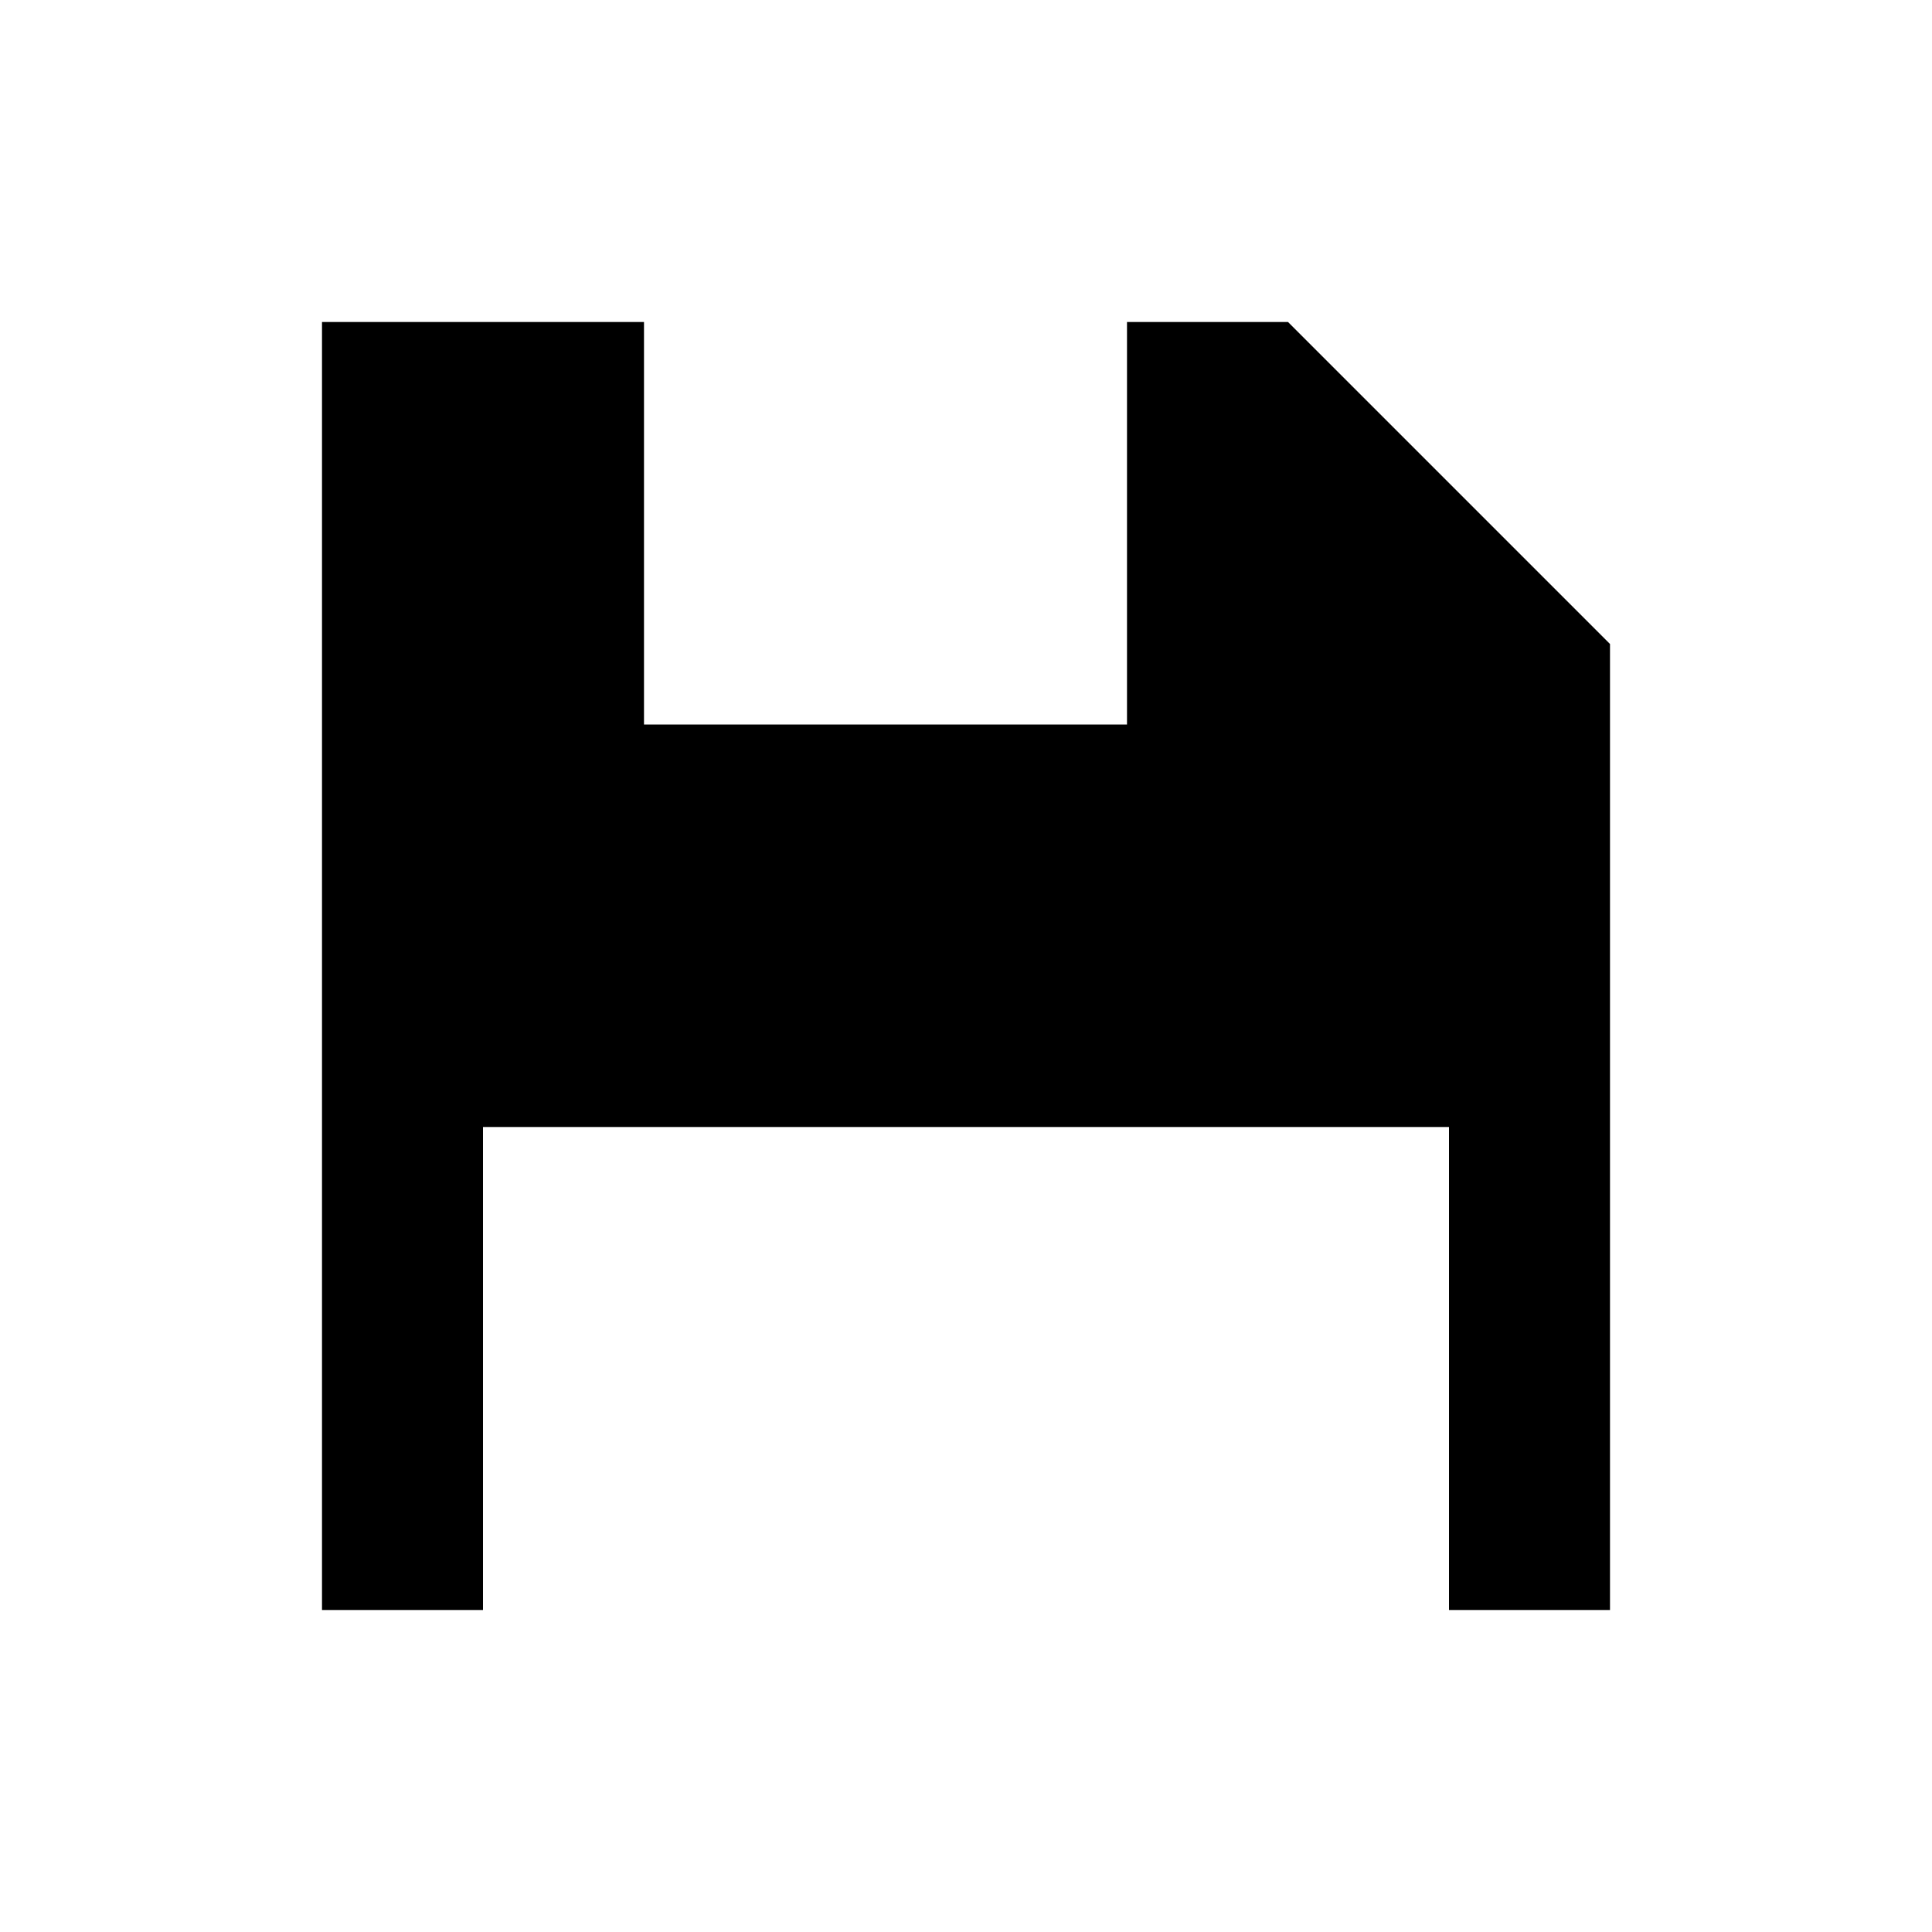
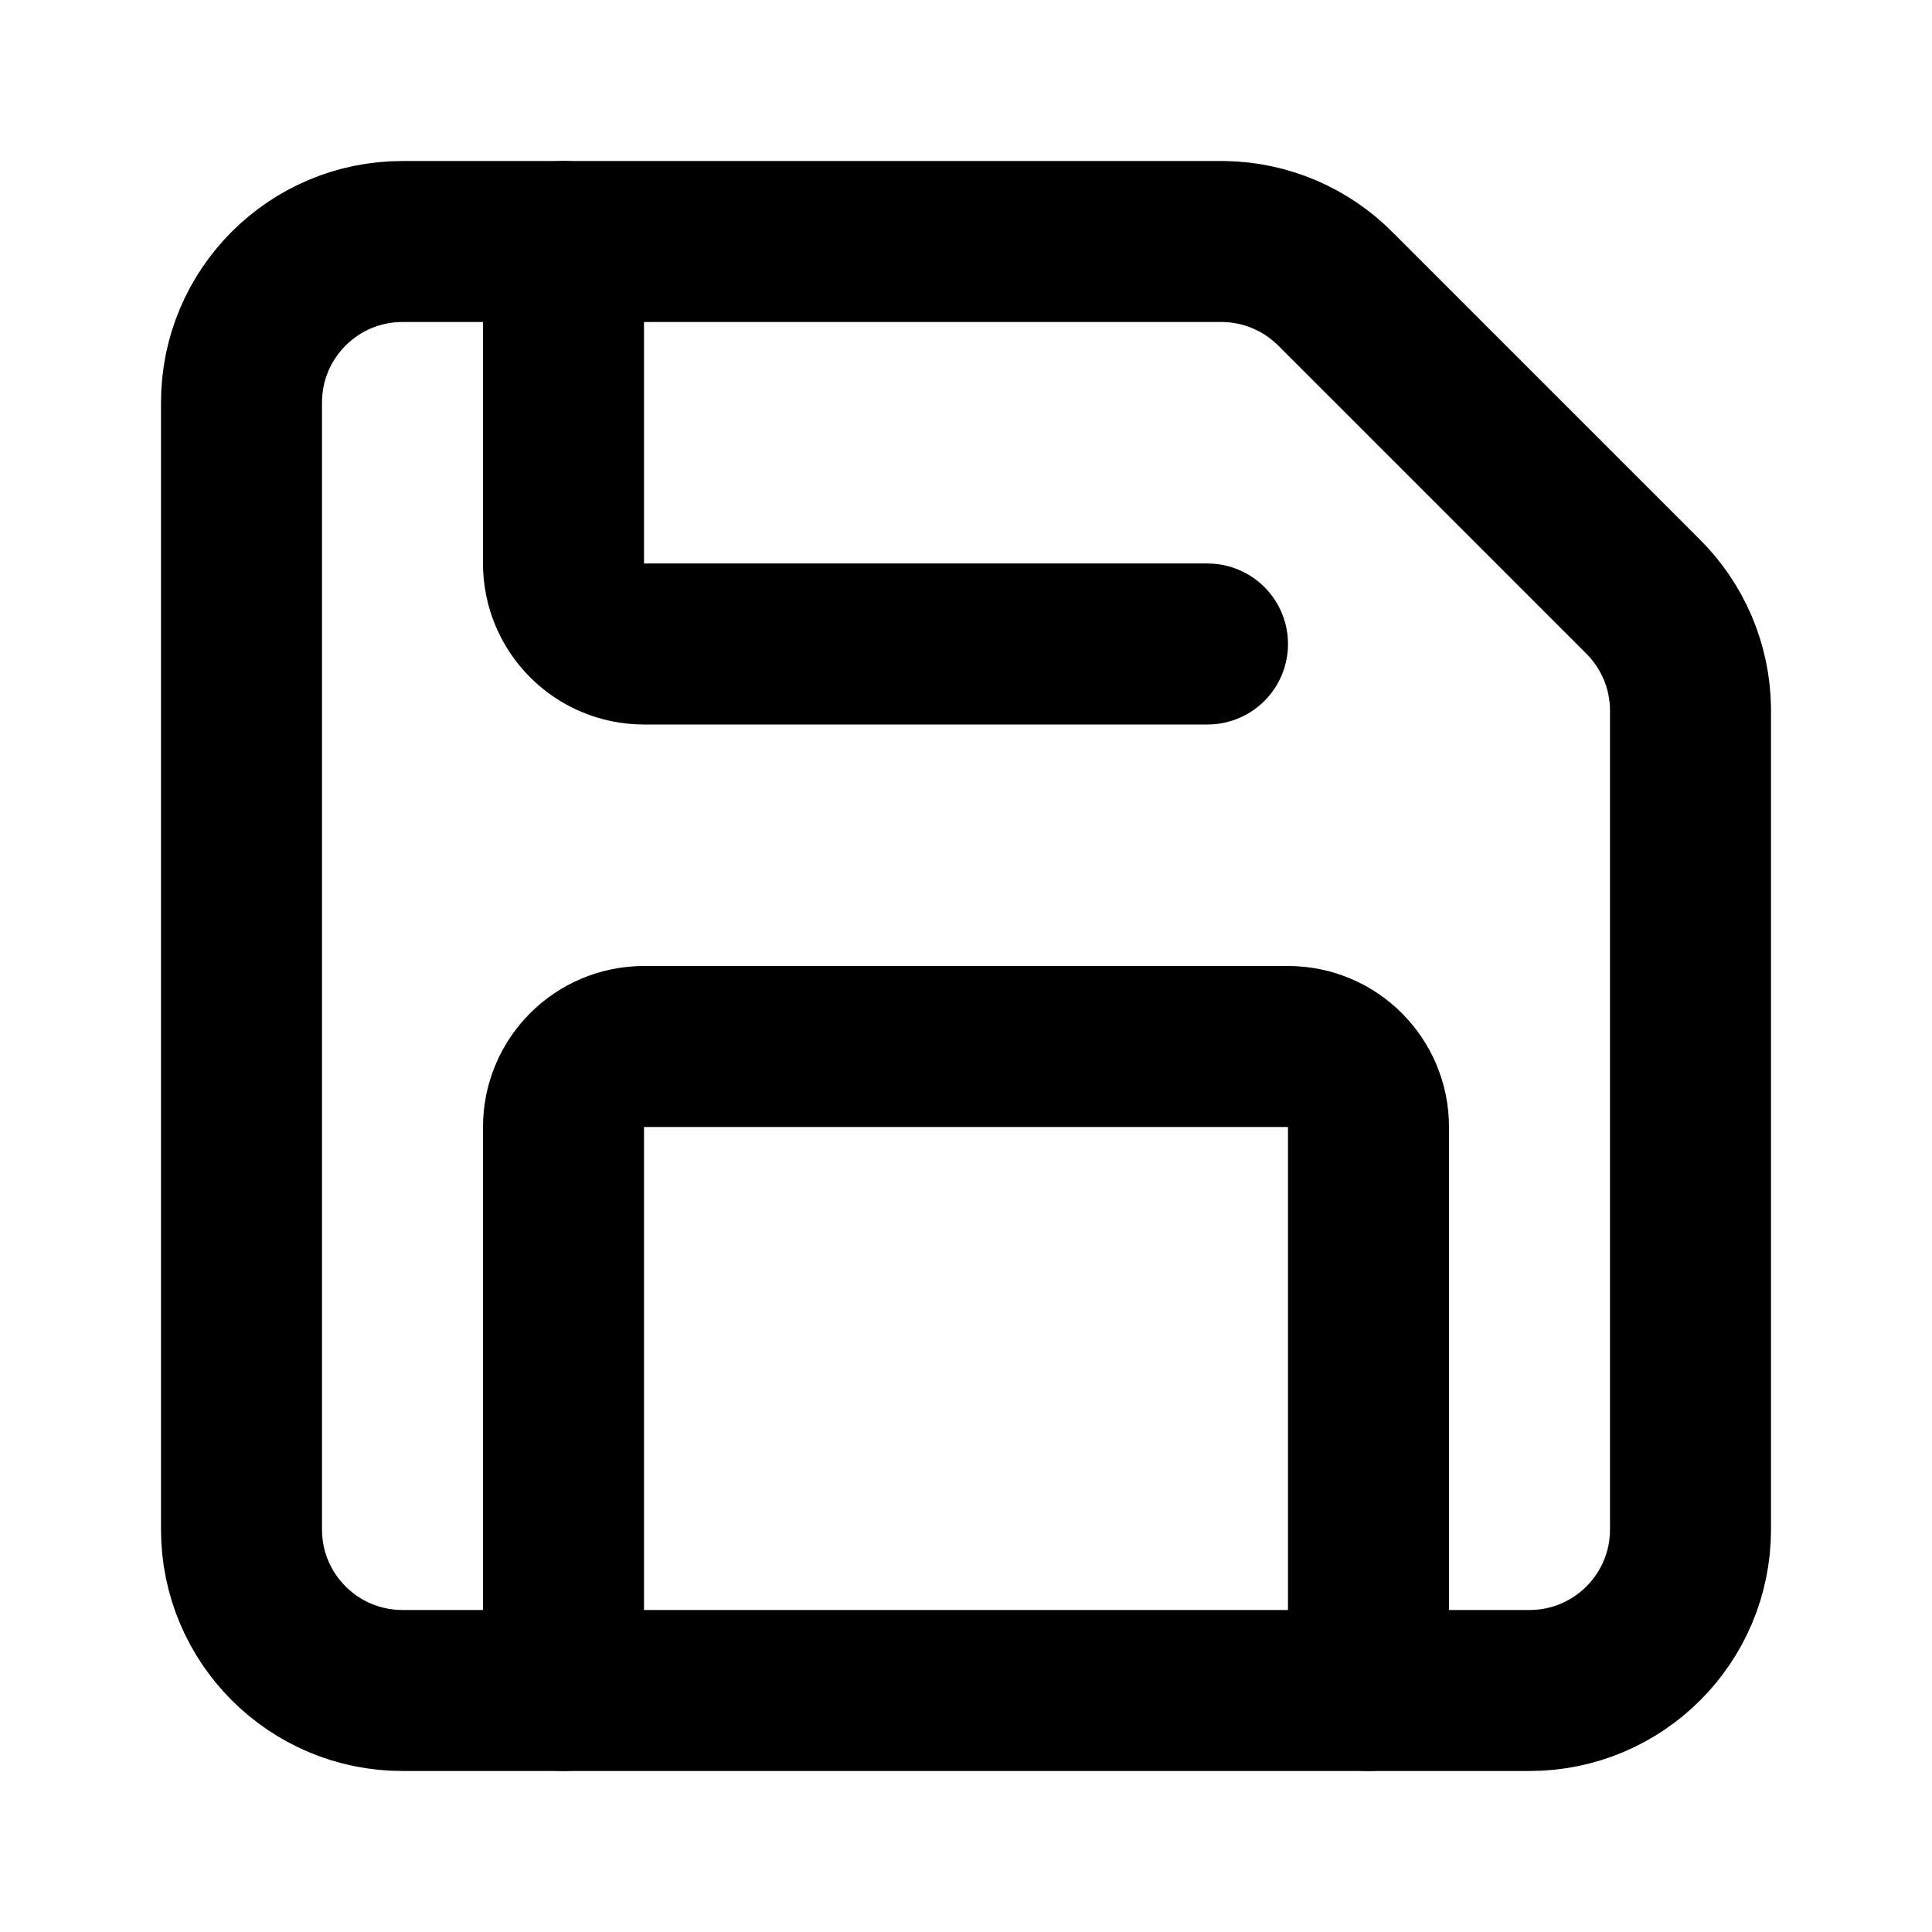
- <svg xmlns="http://www.w3.org/2000/svg" viewBox="0 0 24 24">
-   <path fill="#000" fill-rule="evenodd" d="M4 4h12l4 4v12H4V4z M8 4h6v5H8V4z M6 14h12v6H6v-6z" />
+ <svg xmlns="http://www.w3.org/2000/svg" width="24" height="24" viewBox="0 0 24 24" fill="none" stroke="currentColor" stroke-width="2" stroke-linecap="round" stroke-linejoin="round" class="lucide lucide-save preview-icon">
+   <path d="M15.2 3a2 2 0 0 1 1.4.6l3.8 3.8a2 2 0 0 1 .6 1.4V19a2 2 0 0 1-2 2H5a2 2 0 0 1-2-2V5a2 2 0 0 1 2-2z" />
+   <path d="M17 21v-7a1 1 0 0 0-1-1H8a1 1 0 0 0-1 1v7" />
+   <path d="M7 3v4a1 1 0 0 0 1 1h7" />
</svg>
